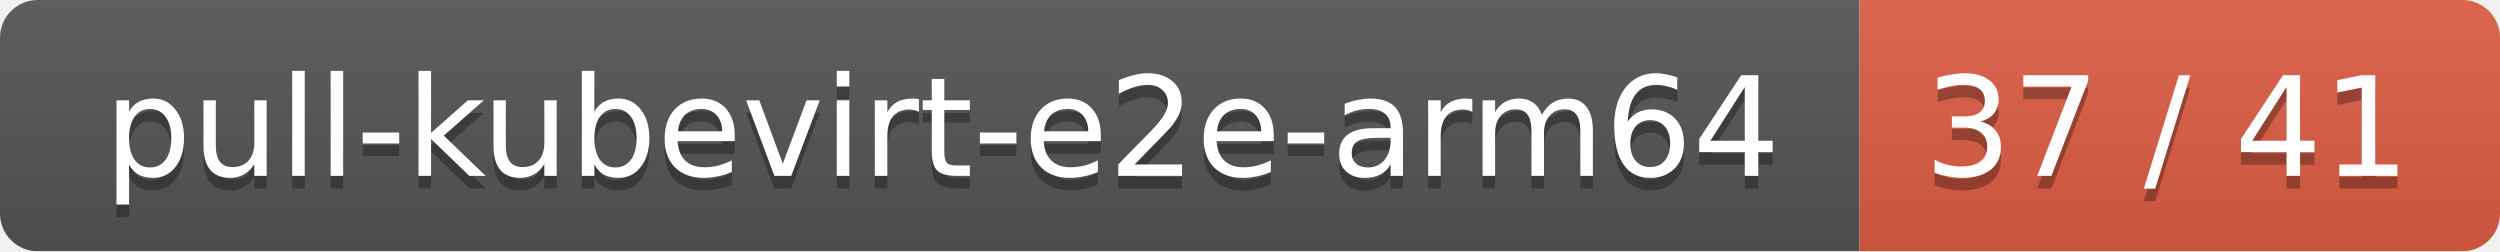
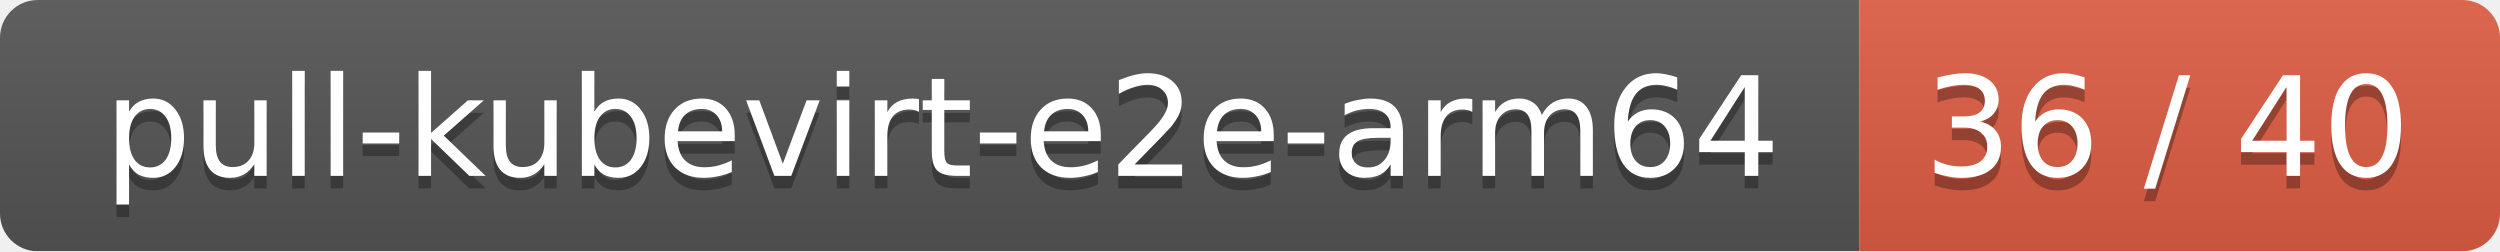
<svg xmlns="http://www.w3.org/2000/svg" width="199" height="20">
  <linearGradient id="smooth" x2="0" y2="100%">
    <stop offset="0" stop-color="#bbb" stop-opacity=".1" />
    <stop offset="1" stop-opacity=".1" />
  </linearGradient>
  <mask id="round">
    <rect width="199" height="20" rx="3" fill="#fff" />
  </mask>
  <g mask="url(#round)">
    <rect width="148" height="20" fill="#555" />
    <rect x="148" width="51" height="20" fill="#e05d44" />
    <rect width="199" height="20" fill="url(#smooth)" />
  </g>
  <g fill="#fff" text-anchor="middle" font-family="DejaVu Sans,Verdana,Geneva,sans-serif" font-size="11">
    <text x="75" y="15" fill="#010101" fill-opacity=".3">pull-kubevirt-e2e-arm64</text>
    <text x="75" y="14">pull-kubevirt-e2e-arm64</text>
-     <text x="172.5" y="15" fill="#010101" fill-opacity=".3">37 / 41</text>
-     <text x="172.5" y="14">37 / 41</text>
+     <text x="172.5" y="15" fill="#010101" fill-opacity=".3">36 / 40</text>
+     <text x="172.5" y="14">36 / 40</text>
  </g>
</svg>
